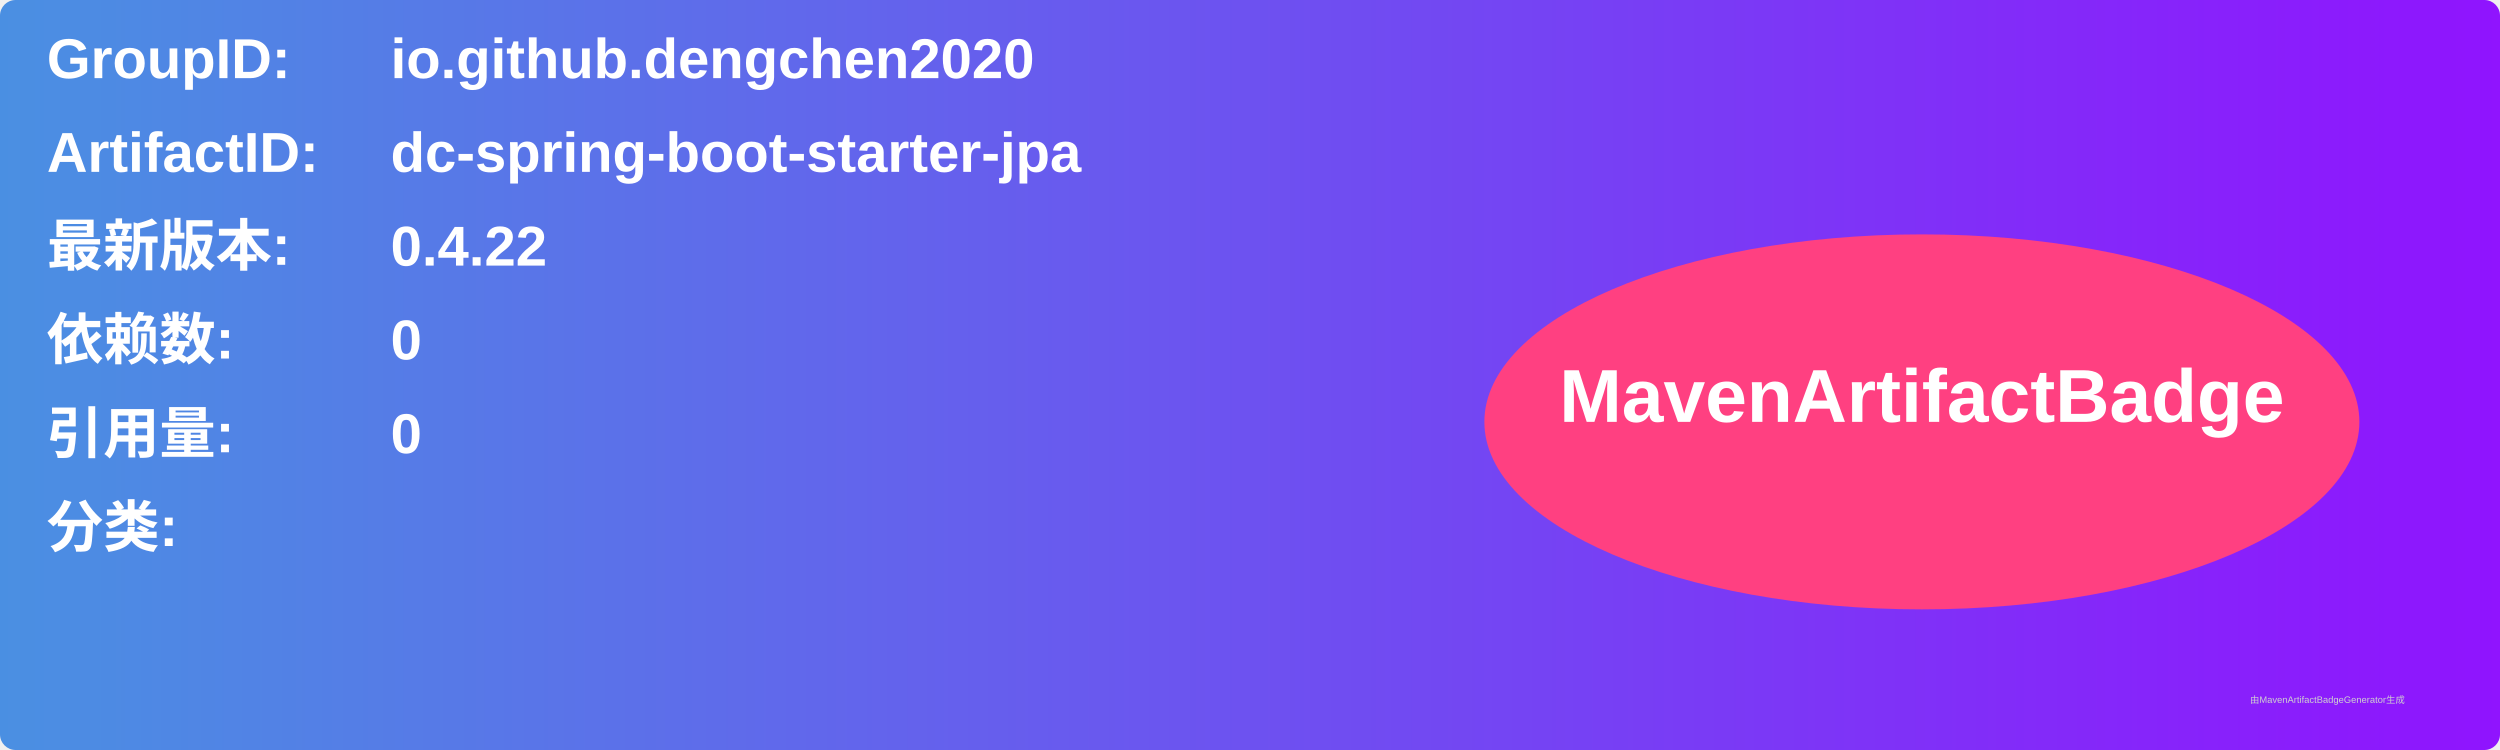
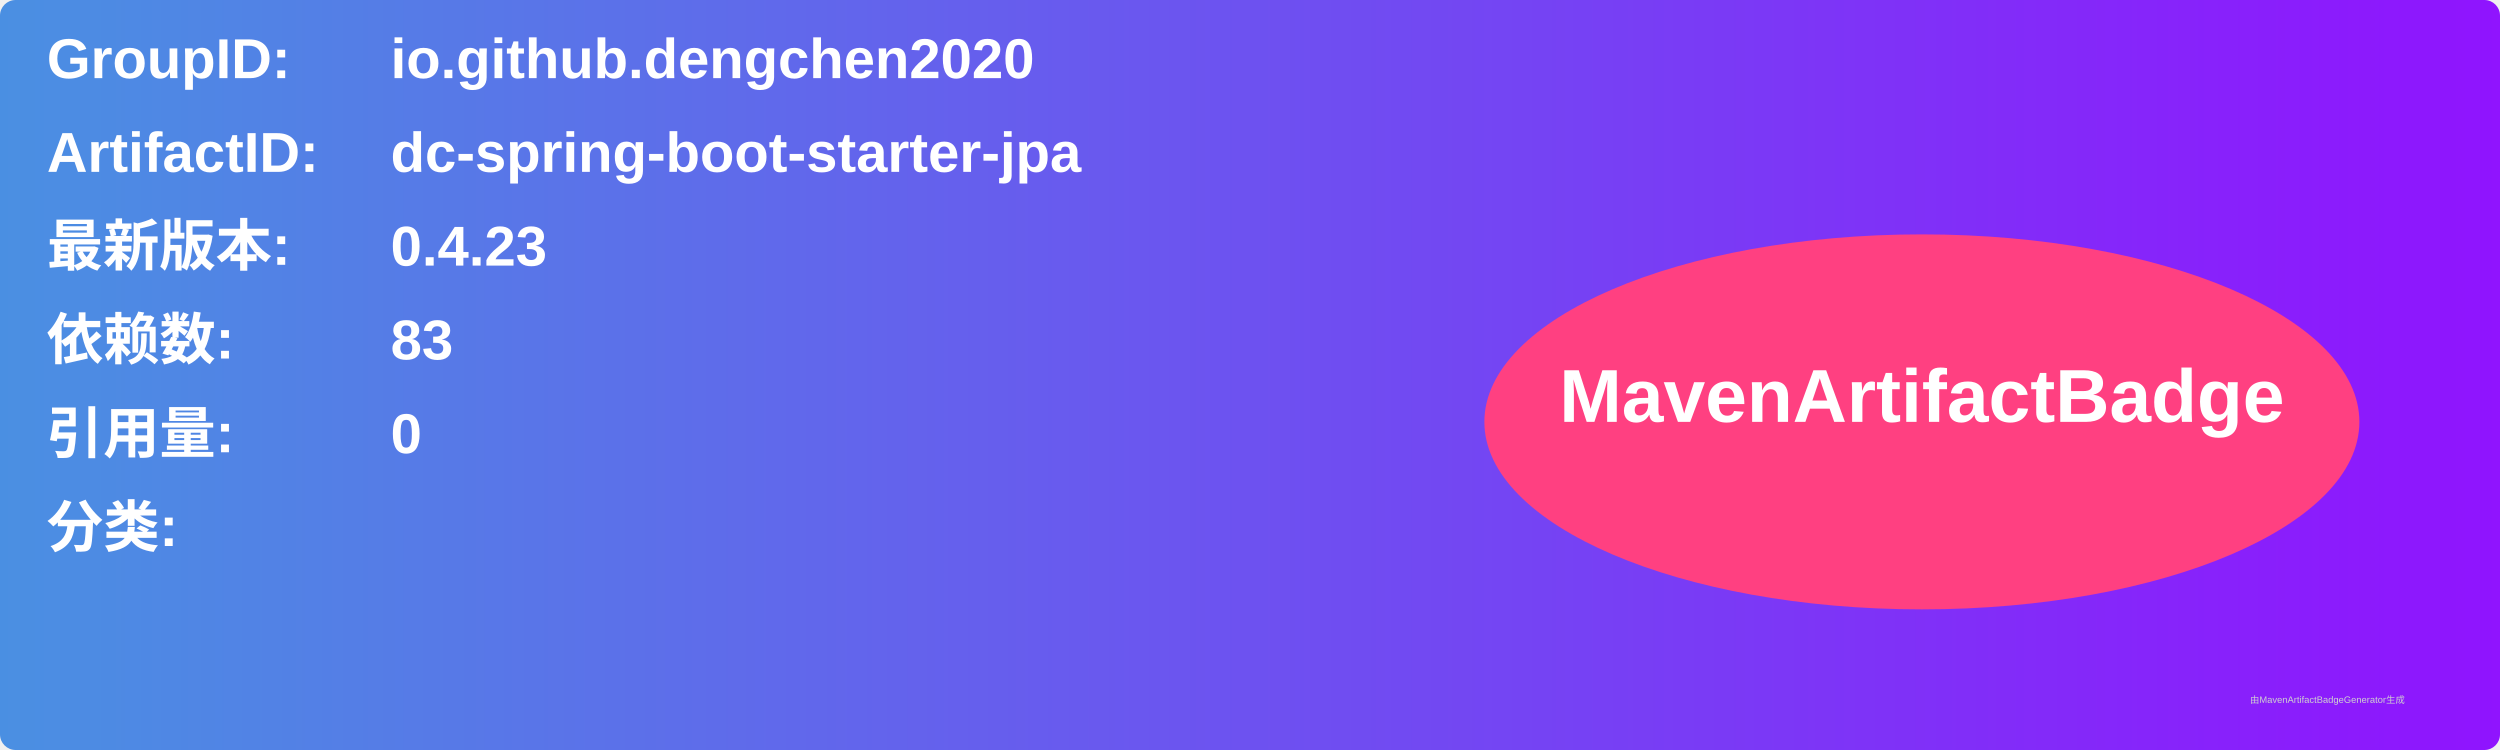
<svg xmlns="http://www.w3.org/2000/svg" width="800" height="240" viewBox="0 0 800 240">
  <linearGradient id="grad" x1="0%" y1="0%" x2="100%" y2="0%">
    <stop offset="0%" stop-color="#4a90e2" />
    <stop offset="100%" stop-color="#9013fe" />
  </linearGradient>
  <rect width="100%" height="100%" rx="5" ry="5" fill="url(#grad)" />
  <g transform="translate(15, 15)">
    <text x="0" y="10" font-family="Arial" font-size="18" fill="white" font-weight="bold" width="260">GroupID:</text>
    <text x="110" y="10" font-family="Arial" font-size="18" fill="white" font-weight="bold" width="460">io.github.dengchen2020</text>
    <text x="0" y="40" font-family="Arial" font-size="18" fill="white" font-weight="bold" width="260">ArtifactID:</text>
    <text x="110" y="40" font-family="Arial" font-size="18" fill="white" font-weight="bold" width="460">dc-spring-boot-starter-jpa</text>
    <text x="0" y="70" font-family="Arial" font-size="18" fill="white" font-weight="bold">最新版本:</text>
    <text x="110" y="70" font-family="Arial" font-size="18" fill="white" font-weight="bold">
-       <tspan font-weight="bold">0.4.22</tspan>
+       <tspan font-weight="bold">0.4.23</tspan>
    </text>
    <text x="0" y="100" font-family="Arial" font-size="18" fill="white" font-weight="bold">依赖数: </text>
    <text x="110" y="100" font-family="Arial" font-size="18" fill="white">
-       <tspan font-weight="bold">0</tspan>
+       <tspan font-weight="bold">83</tspan>
    </text>
    <text x="0" y="130" font-family="Arial" font-size="18" fill="white" font-weight="bold">引用量: </text>
    <text x="110" y="130" font-family="Arial" font-size="18" fill="white">
      <tspan font-weight="bold">0</tspan>
    </text>
    <text x="0" y="160" font-family="Arial" font-size="18" fill="white" font-weight="bold">分类:</text>
    <text x="10" y="190" font-family="Arial" font-size="10" fill="white">
      <tspan font-weight="bold" />
    </text>
    <ellipse cx="600" cy="120" rx="140" ry="60" fill="#ff4081" />
    <text x="600" y="120" text-anchor="middle" font-family="Arial" font-size="24" fill="white" font-weight="bold">MavenArtifactBadge</text>
  </g>
  <text x="720" y="225" font-family="Arial" font-size="3" fill="#d0d0d0">由MavenArtifactBadgeGenerator生成</text>
</svg>
